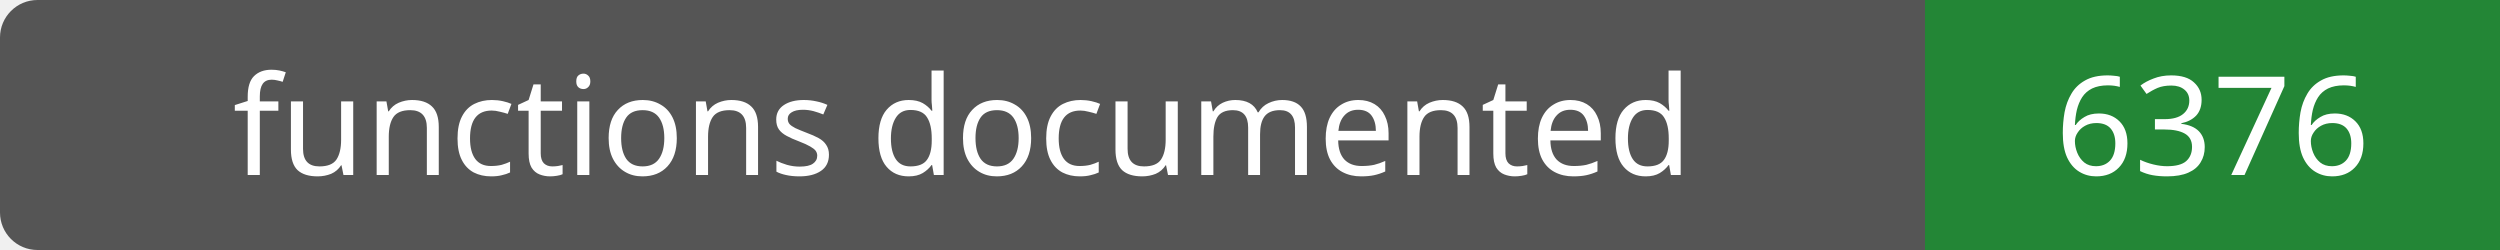
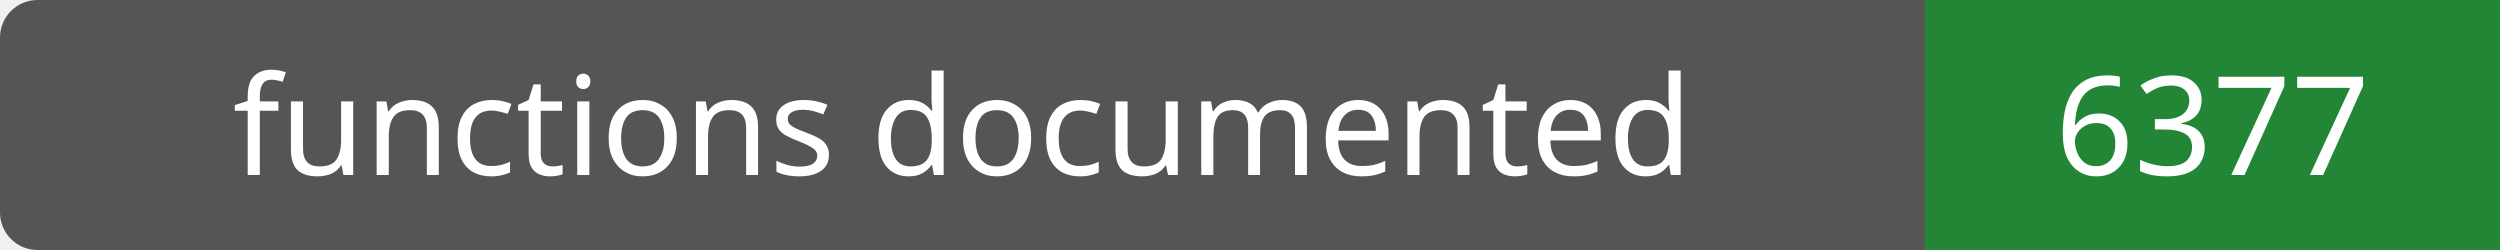
- <svg xmlns="http://www.w3.org/2000/svg" width="200" height="20" role="img" aria-label="functions documented: 6376">
+ <svg xmlns="http://www.w3.org/2000/svg" width="200" height="20" role="img" aria-label="functions documented: 6377">
  <rect width="200" height="20" rx="3" fill="#555" />
  <path fill="#238636" d="M154 0h46v20H154z" />
  <g fill="#fff" text-anchor="middle" font-family="Verdana,sans-serif" font-size="11">
    <text x="77.0" y="14">functions documented</text>
-     <text x="177.0" y="14">6376</text>
+     <text x="177.0" y="14">6377</text>
  </g>
</svg>
